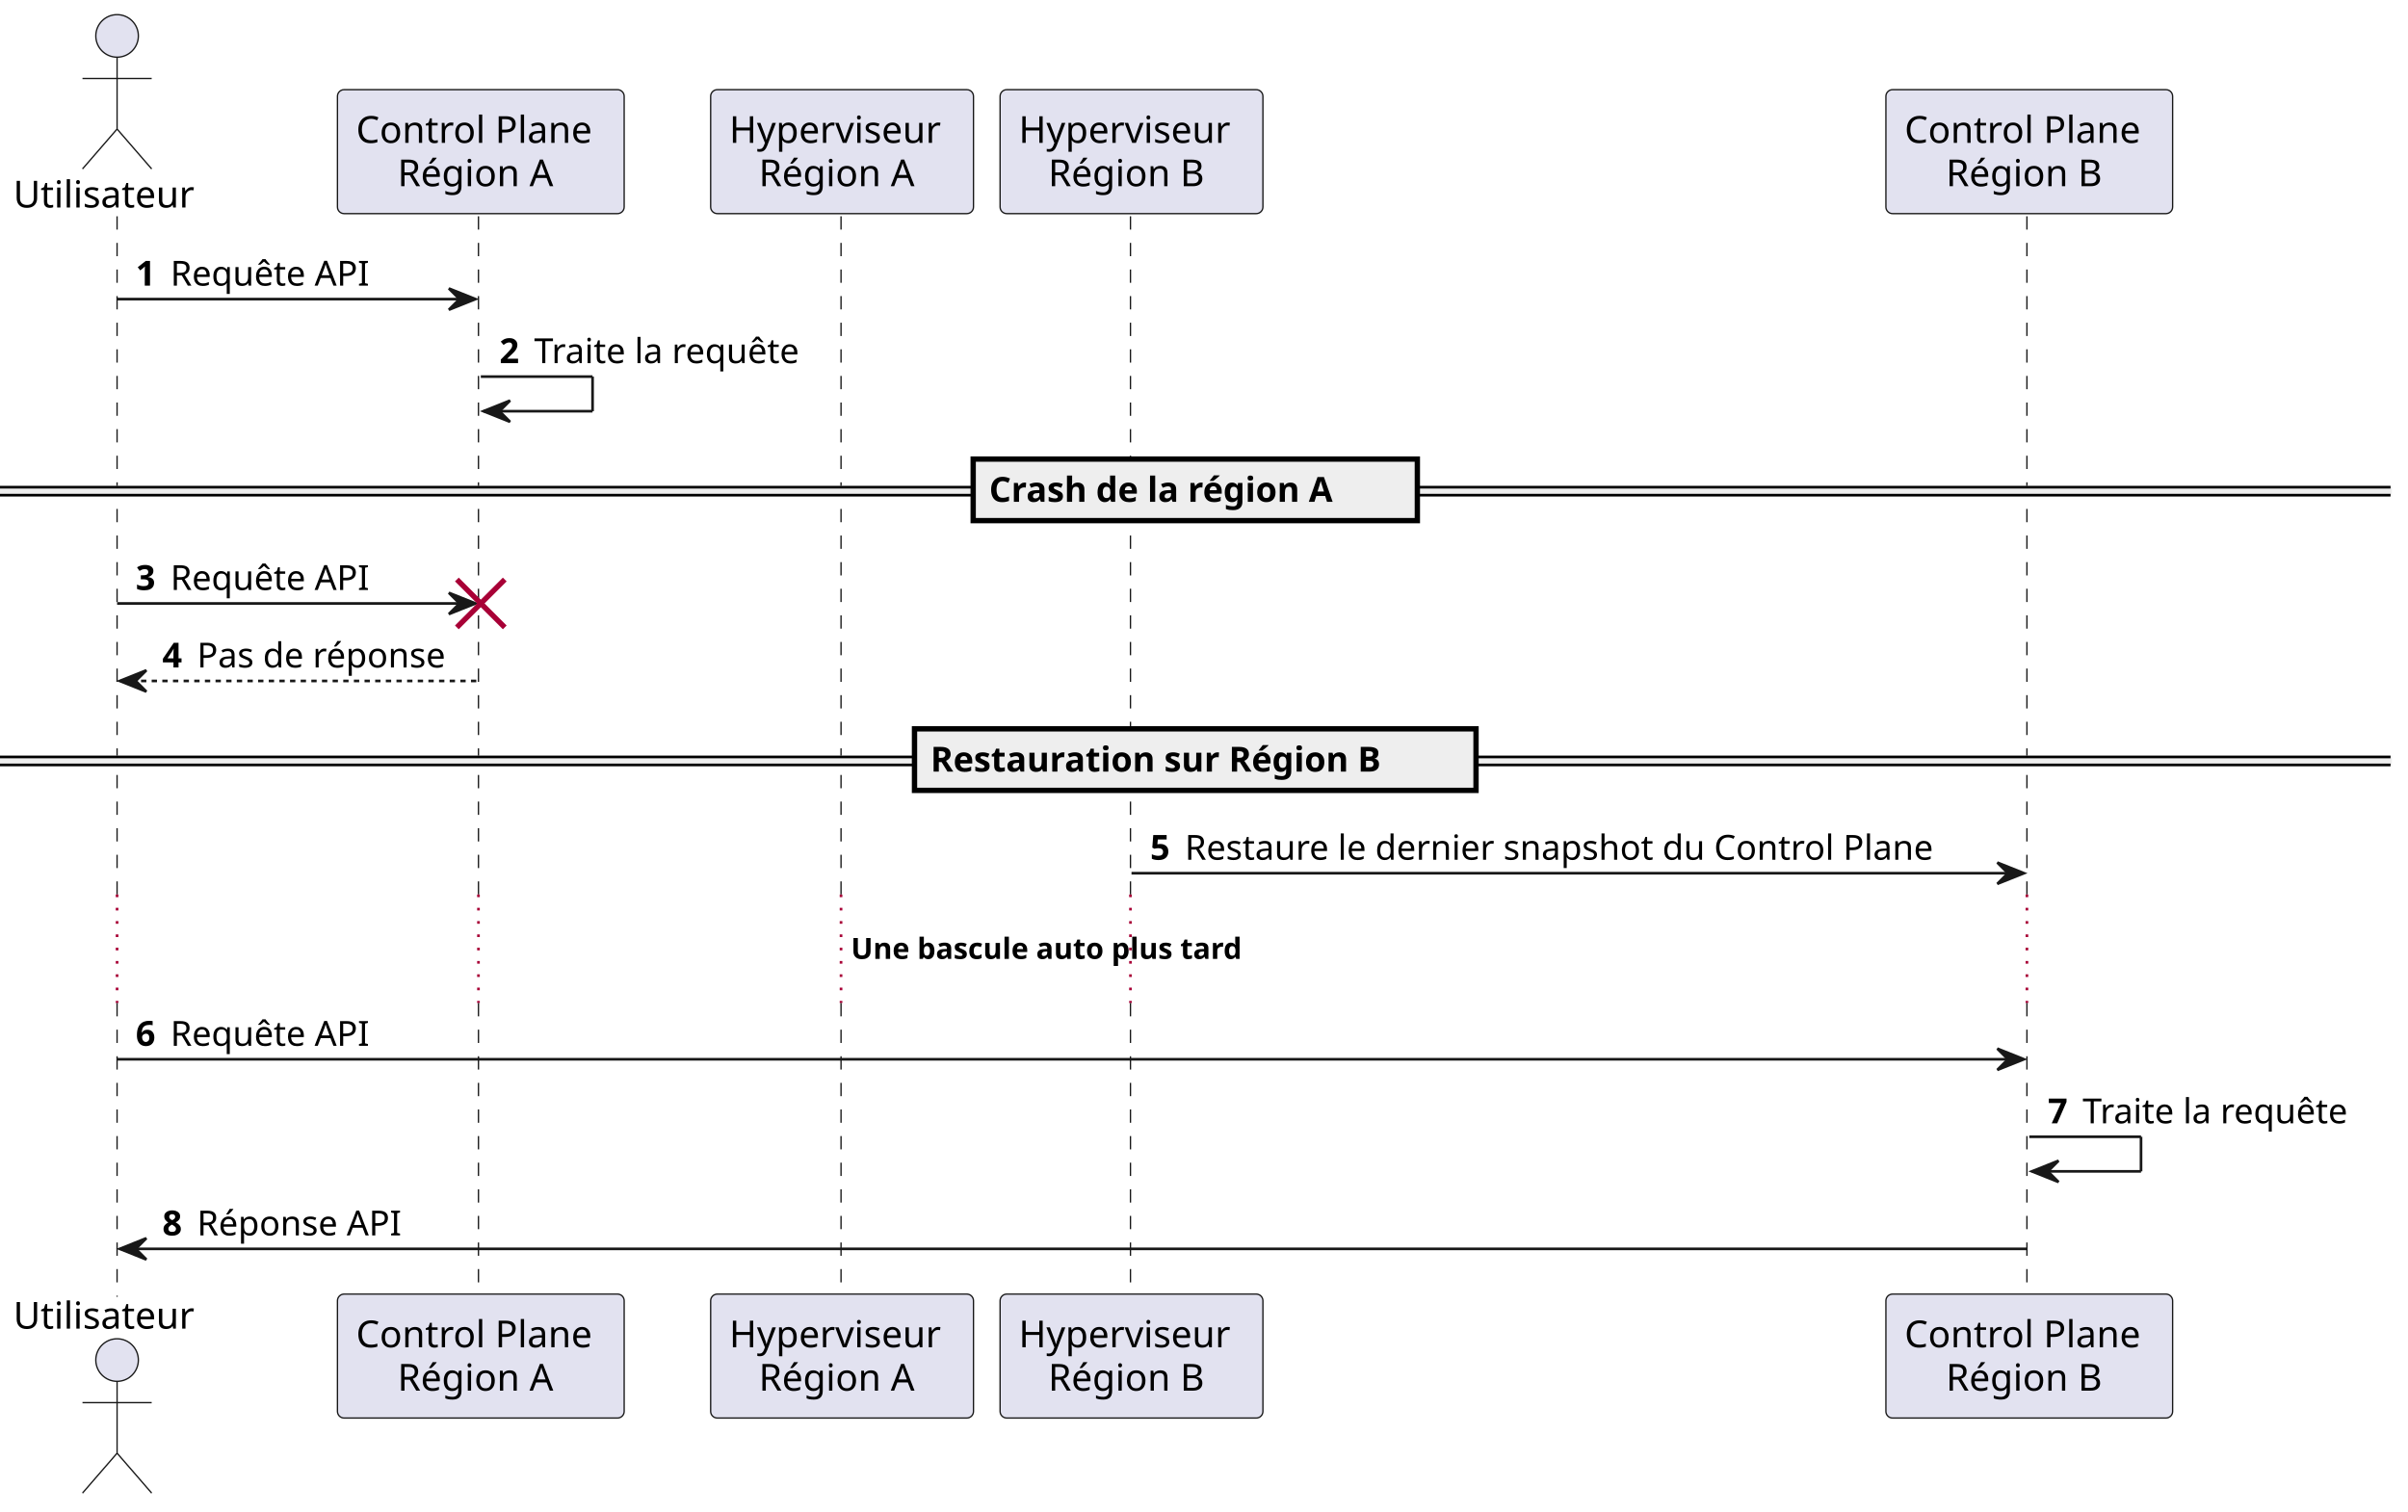
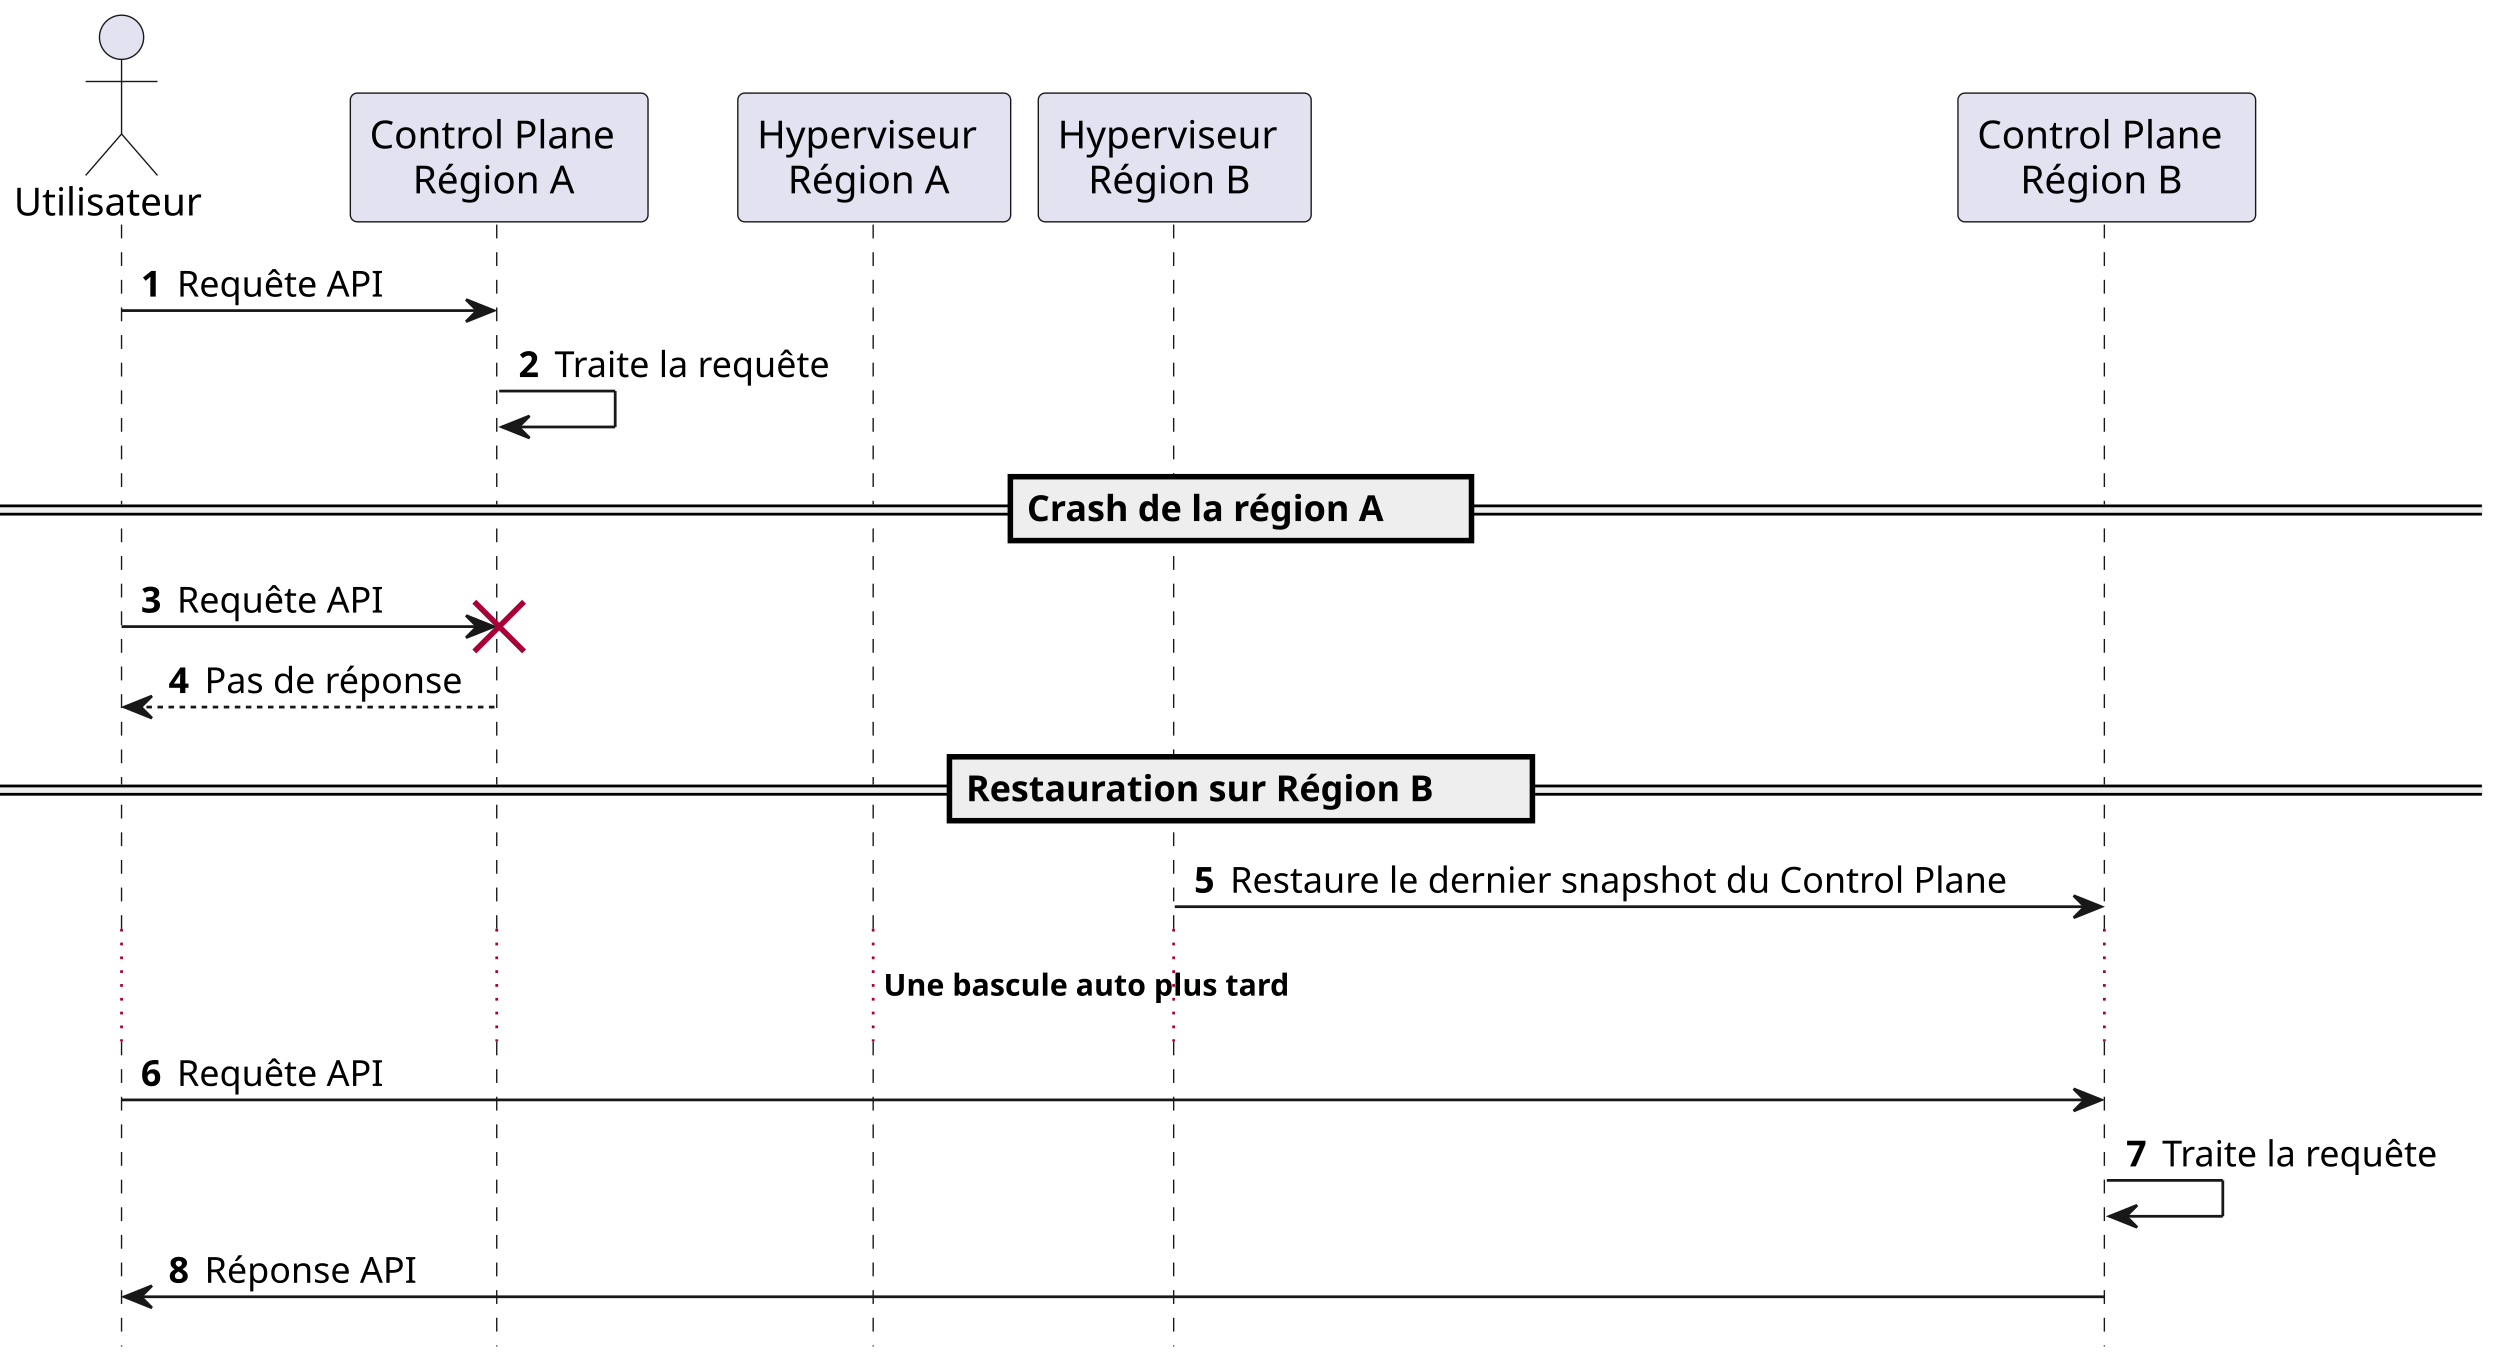
- <svg xmlns="http://www.w3.org/2000/svg" contentStyleType="text/css" data-diagram-type="SEQUENCE" height="568px" preserveAspectRatio="none" style="width:905px;height:568px;background:#FFFFFF;" version="1.1" viewBox="0 0 905 568" width="905px" zoomAndPan="magnify">
+ <svg xmlns="http://www.w3.org/2000/svg" contentStyleType="text/css" data-diagram-type="SEQUENCE" height="494px" preserveAspectRatio="none" style="width:905px;height:494px;background:#FFFFFF;" version="1.1" viewBox="0 0 905 494" width="905px" zoomAndPan="magnify">
  <defs />
  <g>
    <g>
      <rect fill="#000000" fill-opacity="0" height="254.93" width="8" x="40.005" y="81.297" />
      <line style="stroke:#181818;stroke-width:0.5;stroke-dasharray:5.0,5.0;" x1="44" x2="44" y1="81.297" y2="336.227" />
    </g>
    <line style="stroke:#A80036;stroke-width:1;stroke-dasharray:1.0,4.0;" x1="44" x2="44" y1="336.227" y2="377.031" />
    <g>
      <rect fill="#000000" fill-opacity="0" height="110.398" width="8" x="40.005" y="377.031" />
      <line style="stroke:#181818;stroke-width:0.5;stroke-dasharray:5.0,5.0;" x1="44" x2="44" y1="377.031" y2="487.43" />
    </g>
    <g>
      <rect fill="#000000" fill-opacity="0" height="254.93" width="8" x="176.702" y="81.297" />
      <line style="stroke:#181818;stroke-width:0.5;stroke-dasharray:5.0,5.0;" x1="179.821" x2="179.821" y1="81.297" y2="336.227" />
    </g>
    <line style="stroke:#A80036;stroke-width:1;stroke-dasharray:1.0,4.0;" x1="179.821" x2="179.821" y1="336.227" y2="377.031" />
    <g>
      <rect fill="#000000" fill-opacity="0" height="110.398" width="8" x="176.702" y="377.031" />
      <line style="stroke:#181818;stroke-width:0.5;stroke-dasharray:5.0,5.0;" x1="179.821" x2="179.821" y1="377.031" y2="487.43" />
    </g>
    <g>
      <rect fill="#000000" fill-opacity="0" height="254.93" width="8" x="312.477" y="81.297" />
      <line style="stroke:#181818;stroke-width:0.5;stroke-dasharray:5.0,5.0;" x1="316.087" x2="316.087" y1="81.297" y2="336.227" />
    </g>
    <line style="stroke:#A80036;stroke-width:1;stroke-dasharray:1.0,4.0;" x1="316.087" x2="316.087" y1="336.227" y2="377.031" />
    <g>
      <rect fill="#000000" fill-opacity="0" height="110.398" width="8" x="312.477" y="377.031" />
      <line style="stroke:#181818;stroke-width:0.5;stroke-dasharray:5.0,5.0;" x1="316.087" x2="316.087" y1="377.031" y2="487.43" />
    </g>
    <g>
      <rect fill="#000000" fill-opacity="0" height="254.93" width="8" x="421.256" y="81.297" />
      <line style="stroke:#181818;stroke-width:0.5;stroke-dasharray:5.0,5.0;" x1="424.866" x2="424.866" y1="81.297" y2="336.227" />
    </g>
    <line style="stroke:#A80036;stroke-width:1;stroke-dasharray:1.0,4.0;" x1="424.866" x2="424.866" y1="336.227" y2="377.031" />
    <g>
      <rect fill="#000000" fill-opacity="0" height="110.398" width="8" x="421.256" y="377.031" />
      <line style="stroke:#181818;stroke-width:0.5;stroke-dasharray:5.0,5.0;" x1="424.866" x2="424.866" y1="377.031" y2="487.43" />
    </g>
    <g>
      <rect fill="#000000" fill-opacity="0" height="254.93" width="8" x="758.66" y="81.297" />
      <line style="stroke:#181818;stroke-width:0.5;stroke-dasharray:5.0,5.0;" x1="761.779" x2="761.779" y1="81.297" y2="336.227" />
    </g>
    <line style="stroke:#A80036;stroke-width:1;stroke-dasharray:1.0,4.0;" x1="761.779" x2="761.779" y1="336.227" y2="377.031" />
    <g>
      <rect fill="#000000" fill-opacity="0" height="110.398" width="8" x="758.66" y="377.031" />
      <line style="stroke:#181818;stroke-width:0.5;stroke-dasharray:5.0,5.0;" x1="761.779" x2="761.779" y1="377.031" y2="487.43" />
    </g>
    <g class="participant participant-head" data-participant="Utilisateur">
      <text fill="#000000" font-family="sans-serif" font-size="14" lengthAdjust="spacing" textLength="72.01" x="5" y="77.995">Utilisateur</text>
      <ellipse cx="44.005" cy="13.5" fill="#E2E2F0" rx="8" ry="8" style="stroke:#181818;stroke-width:0.5;" />
      <path d="M44.005,21.5 L44.005,48.5 M31.005,29.5 L57.005,29.5 M44.005,48.5 L31.005,63.5 M44.005,48.5 L57.005,63.5" fill="none" style="stroke:#181818;stroke-width:0.5;" />
    </g>
-     <g class="participant participant-tail" data-participant="Utilisateur">
-       <text fill="#000000" font-family="sans-serif" font-size="14" lengthAdjust="spacing" textLength="72.01" x="5" y="499.425">Utilisateur</text>
-       <ellipse cx="44.005" cy="511.227" fill="#E2E2F0" rx="8" ry="8" style="stroke:#181818;stroke-width:0.5;" />
-       <path d="M44.005,519.227 L44.005,546.227 M31.005,527.227 L57.005,527.227 M44.005,546.227 L31.005,561.227 M44.005,546.227 L57.005,561.227" fill="none" style="stroke:#181818;stroke-width:0.5;" />
-     </g>
    <g class="participant participant-head" data-participant="CP_A">
      <rect fill="#E2E2F0" height="46.594" rx="2.5" ry="2.5" style="stroke:#181818;stroke-width:0.5;" width="107.762" x="126.821" y="33.703" />
      <text fill="#000000" font-family="sans-serif" font-size="14" lengthAdjust="spacing" textLength="93.762" x="133.821" y="53.698">Control Plane</text>
      <text fill="#000000" font-family="sans-serif" font-size="14" lengthAdjust="spacing" textLength="62.583" x="149.411" y="69.995">Région A</text>
-     </g>
-     <g class="participant participant-tail" data-participant="CP_A">
-       <rect fill="#E2E2F0" height="46.594" rx="2.5" ry="2.5" style="stroke:#181818;stroke-width:0.5;" width="107.762" x="126.821" y="486.43" />
-       <text fill="#000000" font-family="sans-serif" font-size="14" lengthAdjust="spacing" textLength="93.762" x="133.821" y="506.425">Control Plane</text>
-       <text fill="#000000" font-family="sans-serif" font-size="14" lengthAdjust="spacing" textLength="62.583" x="149.411" y="522.722">Région A</text>
    </g>
    <g class="participant participant-head" data-participant="HV_A">
      <rect fill="#E2E2F0" height="46.594" rx="2.5" ry="2.5" style="stroke:#181818;stroke-width:0.5;" width="98.779" x="267.087" y="33.703" />
      <text fill="#000000" font-family="sans-serif" font-size="14" lengthAdjust="spacing" textLength="84.779" x="274.087" y="53.698">Hyperviseur</text>
      <text fill="#000000" font-family="sans-serif" font-size="14" lengthAdjust="spacing" textLength="62.583" x="285.185" y="69.995">Région A</text>
    </g>
-     <g class="participant participant-tail" data-participant="HV_A">
-       <rect fill="#E2E2F0" height="46.594" rx="2.5" ry="2.5" style="stroke:#181818;stroke-width:0.5;" width="98.779" x="267.087" y="486.43" />
-       <text fill="#000000" font-family="sans-serif" font-size="14" lengthAdjust="spacing" textLength="84.779" x="274.087" y="506.425">Hyperviseur</text>
-       <text fill="#000000" font-family="sans-serif" font-size="14" lengthAdjust="spacing" textLength="62.583" x="285.185" y="522.722">Région A</text>
-     </g>
    <g class="participant participant-head" data-participant="HV_B">
      <rect fill="#E2E2F0" height="46.594" rx="2.5" ry="2.5" style="stroke:#181818;stroke-width:0.5;" width="98.779" x="375.866" y="33.703" />
      <text fill="#000000" font-family="sans-serif" font-size="14" lengthAdjust="spacing" textLength="84.779" x="382.866" y="53.698">Hyperviseur</text>
      <text fill="#000000" font-family="sans-serif" font-size="14" lengthAdjust="spacing" textLength="62.61" x="393.951" y="69.995">Région B</text>
    </g>
-     <g class="participant participant-tail" data-participant="HV_B">
-       <rect fill="#E2E2F0" height="46.594" rx="2.5" ry="2.5" style="stroke:#181818;stroke-width:0.5;" width="98.779" x="375.866" y="486.43" />
-       <text fill="#000000" font-family="sans-serif" font-size="14" lengthAdjust="spacing" textLength="84.779" x="382.866" y="506.425">Hyperviseur</text>
-       <text fill="#000000" font-family="sans-serif" font-size="14" lengthAdjust="spacing" textLength="62.61" x="393.951" y="522.722">Région B</text>
-     </g>
    <g class="participant participant-head" data-participant="CP_B">
      <rect fill="#E2E2F0" height="46.594" rx="2.5" ry="2.5" style="stroke:#181818;stroke-width:0.5;" width="107.762" x="708.779" y="33.703" />
      <text fill="#000000" font-family="sans-serif" font-size="14" lengthAdjust="spacing" textLength="93.762" x="715.779" y="53.698">Control Plane</text>
      <text fill="#000000" font-family="sans-serif" font-size="14" lengthAdjust="spacing" textLength="62.61" x="731.355" y="69.995">Région B</text>
-     </g>
-     <g class="participant participant-tail" data-participant="CP_B">
-       <rect fill="#E2E2F0" height="46.594" rx="2.5" ry="2.5" style="stroke:#181818;stroke-width:0.5;" width="107.762" x="708.779" y="486.43" />
-       <text fill="#000000" font-family="sans-serif" font-size="14" lengthAdjust="spacing" textLength="93.762" x="715.779" y="506.425">Control Plane</text>
-       <text fill="#000000" font-family="sans-serif" font-size="14" lengthAdjust="spacing" textLength="62.61" x="731.355" y="522.722">Région B</text>
    </g>
    <g class="message" data-participant-1="Utilisateur" data-participant-2="CP_A">
      <polygon fill="#181818" points="168.702,108.43,178.702,112.43,168.702,116.43,172.702,112.43" style="stroke:#181818;stroke-width:1;" />
      <line style="stroke:#181818;stroke-width:1;" x1="44.005" x2="174.702" y1="112.43" y2="112.43" />
      <text fill="#000000" font-family="sans-serif" font-size="13" font-weight="bold" lengthAdjust="spacing" textLength="9.045" x="51.005" y="107.364">1</text>
      <text fill="#000000" font-family="sans-serif" font-size="13" lengthAdjust="spacing" textLength="79.314" x="64.05" y="107.364">Requête API</text>
    </g>
    <g class="message" data-participant-1="CP_A" data-participant-2="CP_A">
      <line style="stroke:#181818;stroke-width:1;" x1="180.702" x2="222.702" y1="141.562" y2="141.562" />
      <line style="stroke:#181818;stroke-width:1;" x1="222.702" x2="222.702" y1="141.562" y2="154.562" />
      <line style="stroke:#181818;stroke-width:1;" x1="181.702" x2="222.702" y1="154.562" y2="154.562" />
      <polygon fill="#181818" points="191.702,150.562,181.702,154.562,191.702,158.562,187.702,154.562" style="stroke:#181818;stroke-width:1;" />
      <text fill="#000000" font-family="sans-serif" font-size="13" font-weight="bold" lengthAdjust="spacing" textLength="9.045" x="187.702" y="136.497">2</text>
      <text fill="#000000" font-family="sans-serif" font-size="13" lengthAdjust="spacing" textLength="108.729" x="200.748" y="136.497">Traite la requête</text>
    </g>
    <rect fill="#EEEEEE" height="3" style="stroke:#EEEEEE;stroke-width:1;" width="898.434" x="0" y="183.129" />
    <line style="stroke:#000000;stroke-width:1;" x1="0" x2="898.434" y1="183.129" y2="183.129" />
    <line style="stroke:#000000;stroke-width:1;" x1="0" x2="898.434" y1="186.129" y2="186.129" />
    <rect fill="#EEEEEE" height="23.133" style="stroke:#000000;stroke-width:2;" width="166.934" x="365.75" y="172.562" />
    <text fill="#000000" font-family="sans-serif" font-size="13" font-weight="bold" lengthAdjust="spacing" textLength="148.408" x="371.75" y="188.629">Crash de la région A</text>
    <g class="message" data-participant-1="Utilisateur" data-participant-2="CP_A">
      <polygon fill="#181818" points="168.702,222.828,178.702,226.828,168.702,230.828,172.702,226.828" style="stroke:#181818;stroke-width:1;" />
      <line style="stroke:#181818;stroke-width:1;" x1="44.005" x2="174.702" y1="226.828" y2="226.828" />
      <text fill="#000000" font-family="sans-serif" font-size="13" font-weight="bold" lengthAdjust="spacing" textLength="9.045" x="51.005" y="221.762">3</text>
      <text fill="#000000" font-family="sans-serif" font-size="13" lengthAdjust="spacing" textLength="79.314" x="64.05" y="221.762">Requête API</text>
    </g>
    <line style="stroke:#A80036;stroke-width:2;" x1="171.702" x2="189.702" y1="217.828" y2="235.828" />
    <line style="stroke:#A80036;stroke-width:2;" x1="171.702" x2="189.702" y1="235.828" y2="217.828" />
    <g class="message" data-participant-1="CP_A" data-participant-2="Utilisateur">
      <polygon fill="#181818" points="55.005,251.961,45.005,255.961,55.005,259.961,51.005,255.961" style="stroke:#181818;stroke-width:1;" />
      <line style="stroke:#181818;stroke-width:1;stroke-dasharray:2.0,2.0;" x1="49.005" x2="179.702" y1="255.961" y2="255.961" />
      <text fill="#000000" font-family="sans-serif" font-size="13" font-weight="bold" lengthAdjust="spacing" textLength="9.045" x="61.005" y="250.895">4</text>
      <text fill="#000000" font-family="sans-serif" font-size="13" lengthAdjust="spacing" textLength="99.652" x="74.05" y="250.895">Pas de réponse</text>
    </g>
    <rect fill="#EEEEEE" height="3" style="stroke:#EEEEEE;stroke-width:1;" width="898.434" x="0" y="284.527" />
    <line style="stroke:#000000;stroke-width:1;" x1="0" x2="898.434" y1="284.527" y2="284.527" />
    <line style="stroke:#000000;stroke-width:1;" x1="0" x2="898.434" y1="287.527" y2="287.527" />
    <rect fill="#EEEEEE" height="23.133" style="stroke:#000000;stroke-width:2;" width="211.038" x="343.698" y="273.961" />
    <text fill="#000000" font-family="sans-serif" font-size="13" font-weight="bold" lengthAdjust="spacing" textLength="192.512" x="349.698" y="290.028">Restauration sur Région B</text>
    <g class="message" data-participant-1="HV_B" data-participant-2="CP_B">
      <polygon fill="#181818" points="750.66,324.227,760.66,328.227,750.66,332.227,754.66,328.227" style="stroke:#181818;stroke-width:1;" />
      <line style="stroke:#181818;stroke-width:1;" x1="425.256" x2="756.66" y1="328.227" y2="328.227" />
      <text fill="#000000" font-family="sans-serif" font-size="13" font-weight="bold" lengthAdjust="spacing" textLength="9.045" x="432.256" y="323.161">5</text>
      <text fill="#000000" font-family="sans-serif" font-size="13" lengthAdjust="spacing" textLength="300.358" x="445.301" y="323.161">Restaure le dernier snapshot du Control Plane</text>
    </g>
    <text fill="#000000" font-family="sans-serif" font-size="11" font-weight="bold" lengthAdjust="spacing" textLength="167.041" x="319.812" y="360.437">Une bascule auto plus tard</text>
    <g class="message" data-participant-1="Utilisateur" data-participant-2="CP_B">
      <polygon fill="#181818" points="750.66,394.164,760.66,398.164,750.66,402.164,754.66,398.164" style="stroke:#181818;stroke-width:1;" />
      <line style="stroke:#181818;stroke-width:1;" x1="44.005" x2="756.66" y1="398.164" y2="398.164" />
      <text fill="#000000" font-family="sans-serif" font-size="13" font-weight="bold" lengthAdjust="spacing" textLength="9.045" x="51.005" y="393.098">6</text>
      <text fill="#000000" font-family="sans-serif" font-size="13" lengthAdjust="spacing" textLength="79.314" x="64.05" y="393.098">Requête API</text>
    </g>
    <g class="message" data-participant-1="CP_B" data-participant-2="CP_B">
      <line style="stroke:#181818;stroke-width:1;" x1="762.66" x2="804.66" y1="427.297" y2="427.297" />
      <line style="stroke:#181818;stroke-width:1;" x1="804.66" x2="804.66" y1="427.297" y2="440.297" />
      <line style="stroke:#181818;stroke-width:1;" x1="763.66" x2="804.66" y1="440.297" y2="440.297" />
      <polygon fill="#181818" points="773.66,436.297,763.66,440.297,773.66,444.297,769.66,440.297" style="stroke:#181818;stroke-width:1;" />
      <text fill="#000000" font-family="sans-serif" font-size="13" font-weight="bold" lengthAdjust="spacing" textLength="9.045" x="769.66" y="422.231">7</text>
      <text fill="#000000" font-family="sans-serif" font-size="13" lengthAdjust="spacing" textLength="108.729" x="782.705" y="422.231">Traite la requête</text>
    </g>
    <g class="message" data-participant-1="CP_B" data-participant-2="Utilisateur">
      <polygon fill="#181818" points="55.005,465.43,45.005,469.43,55.005,473.43,51.005,469.43" style="stroke:#181818;stroke-width:1;" />
      <line style="stroke:#181818;stroke-width:1;" x1="49.005" x2="761.66" y1="469.43" y2="469.43" />
      <text fill="#000000" font-family="sans-serif" font-size="13" font-weight="bold" lengthAdjust="spacing" textLength="9.045" x="61.005" y="464.364">8</text>
      <text fill="#000000" font-family="sans-serif" font-size="13" lengthAdjust="spacing" textLength="80.945" x="74.05" y="464.364">Réponse API</text>
    </g>
  </g>
</svg>
